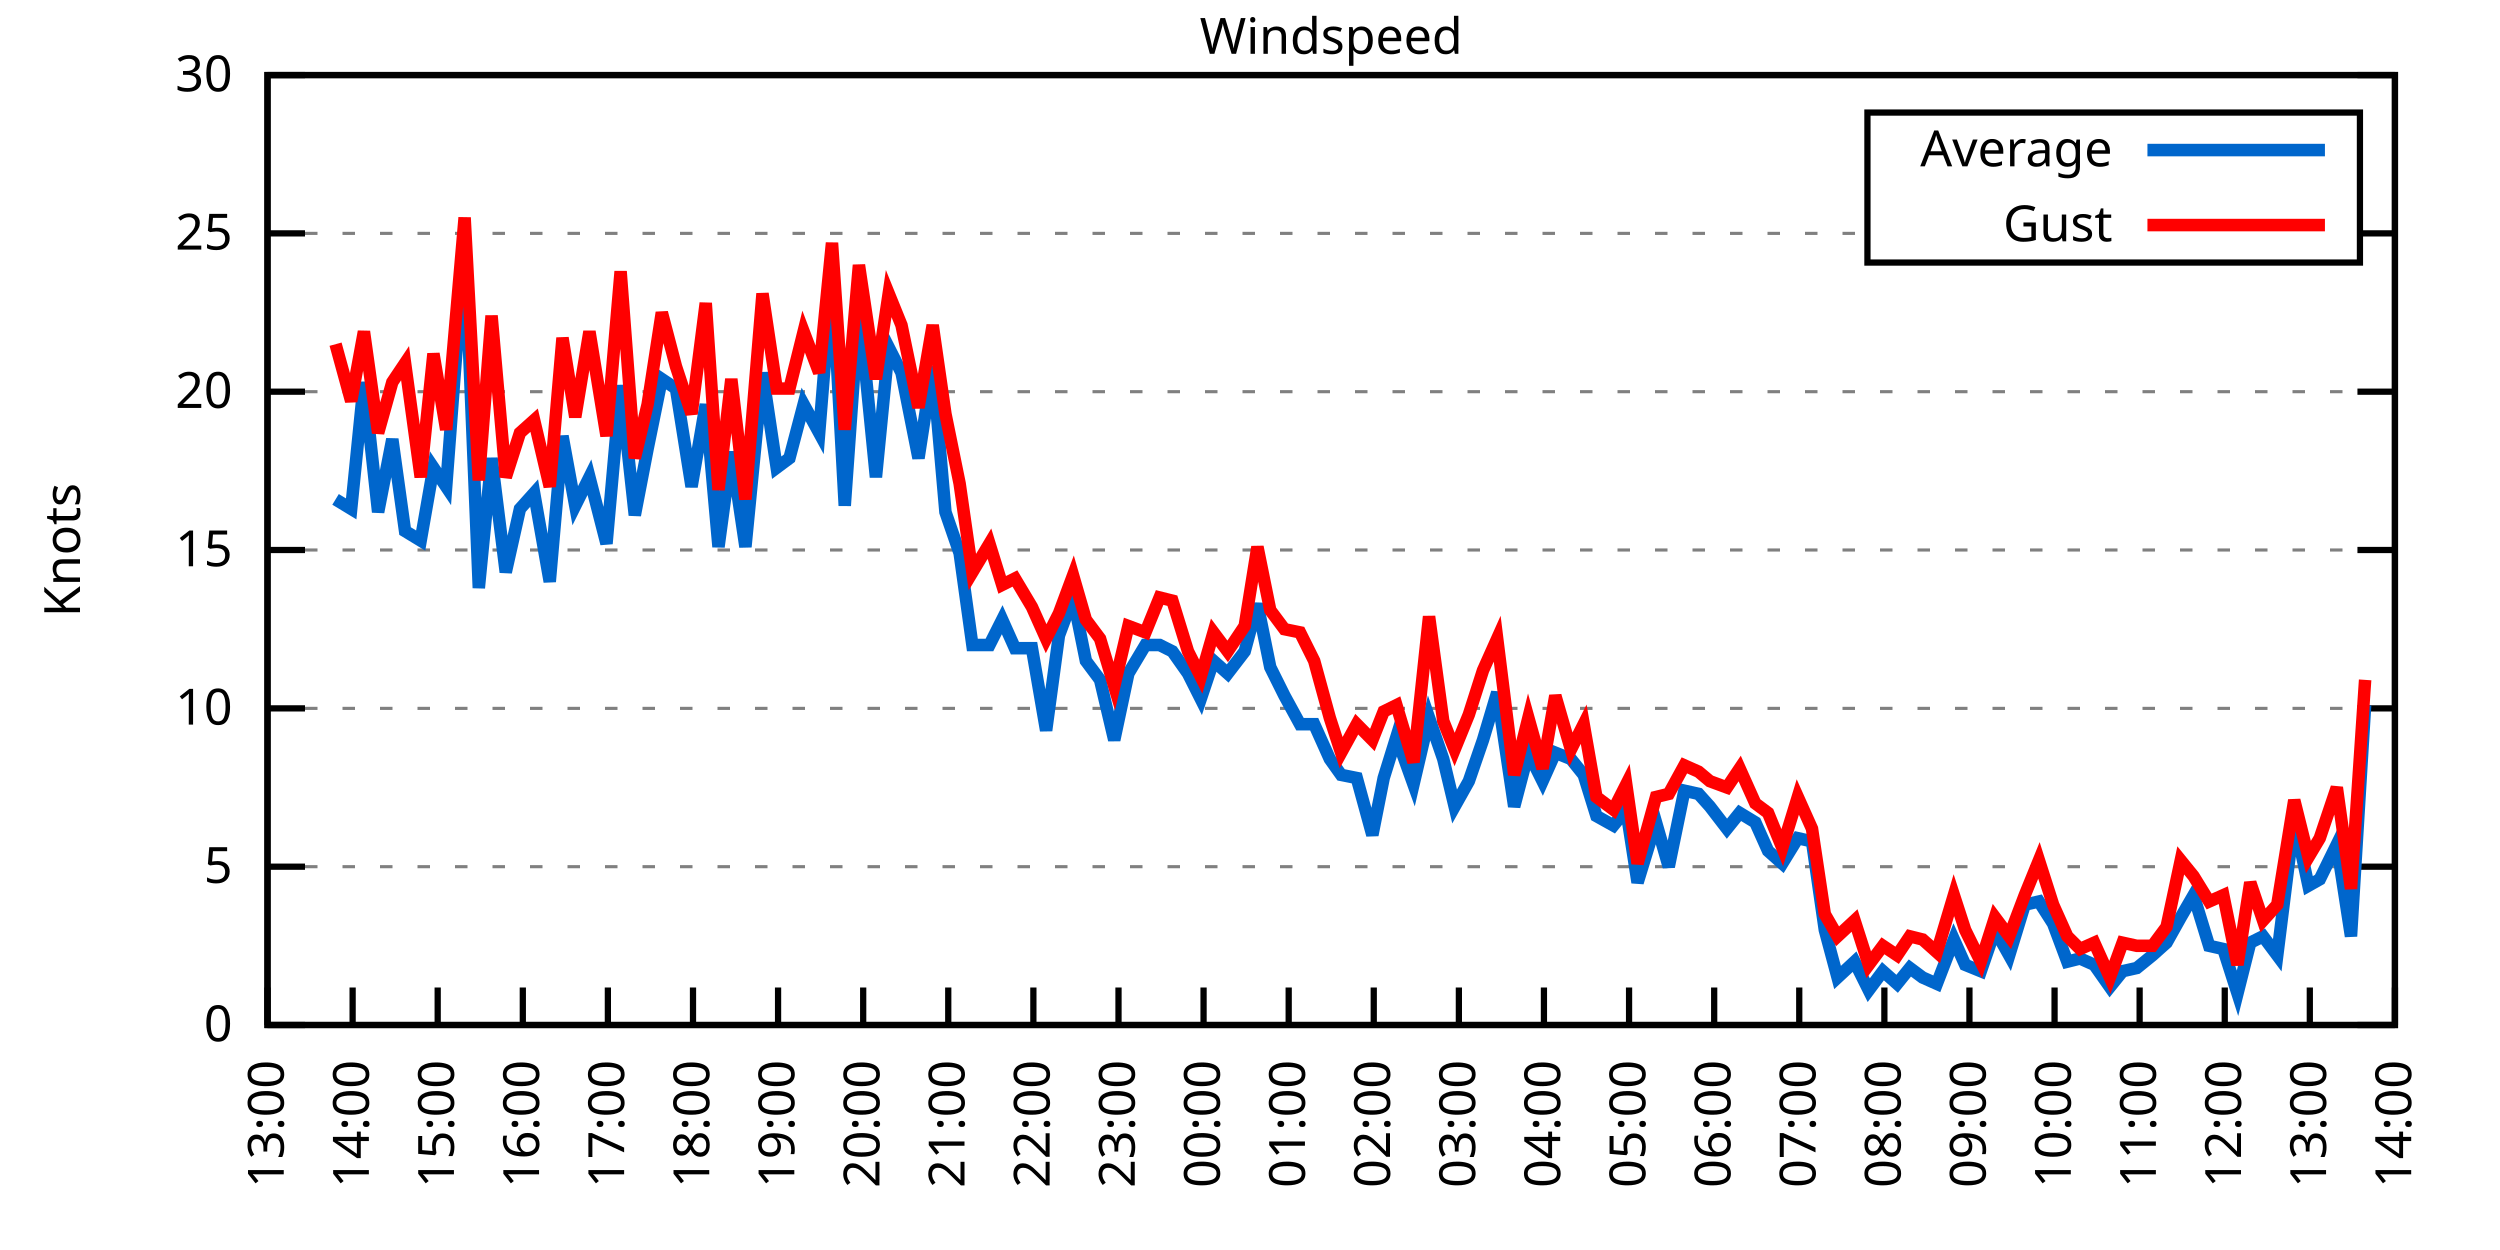
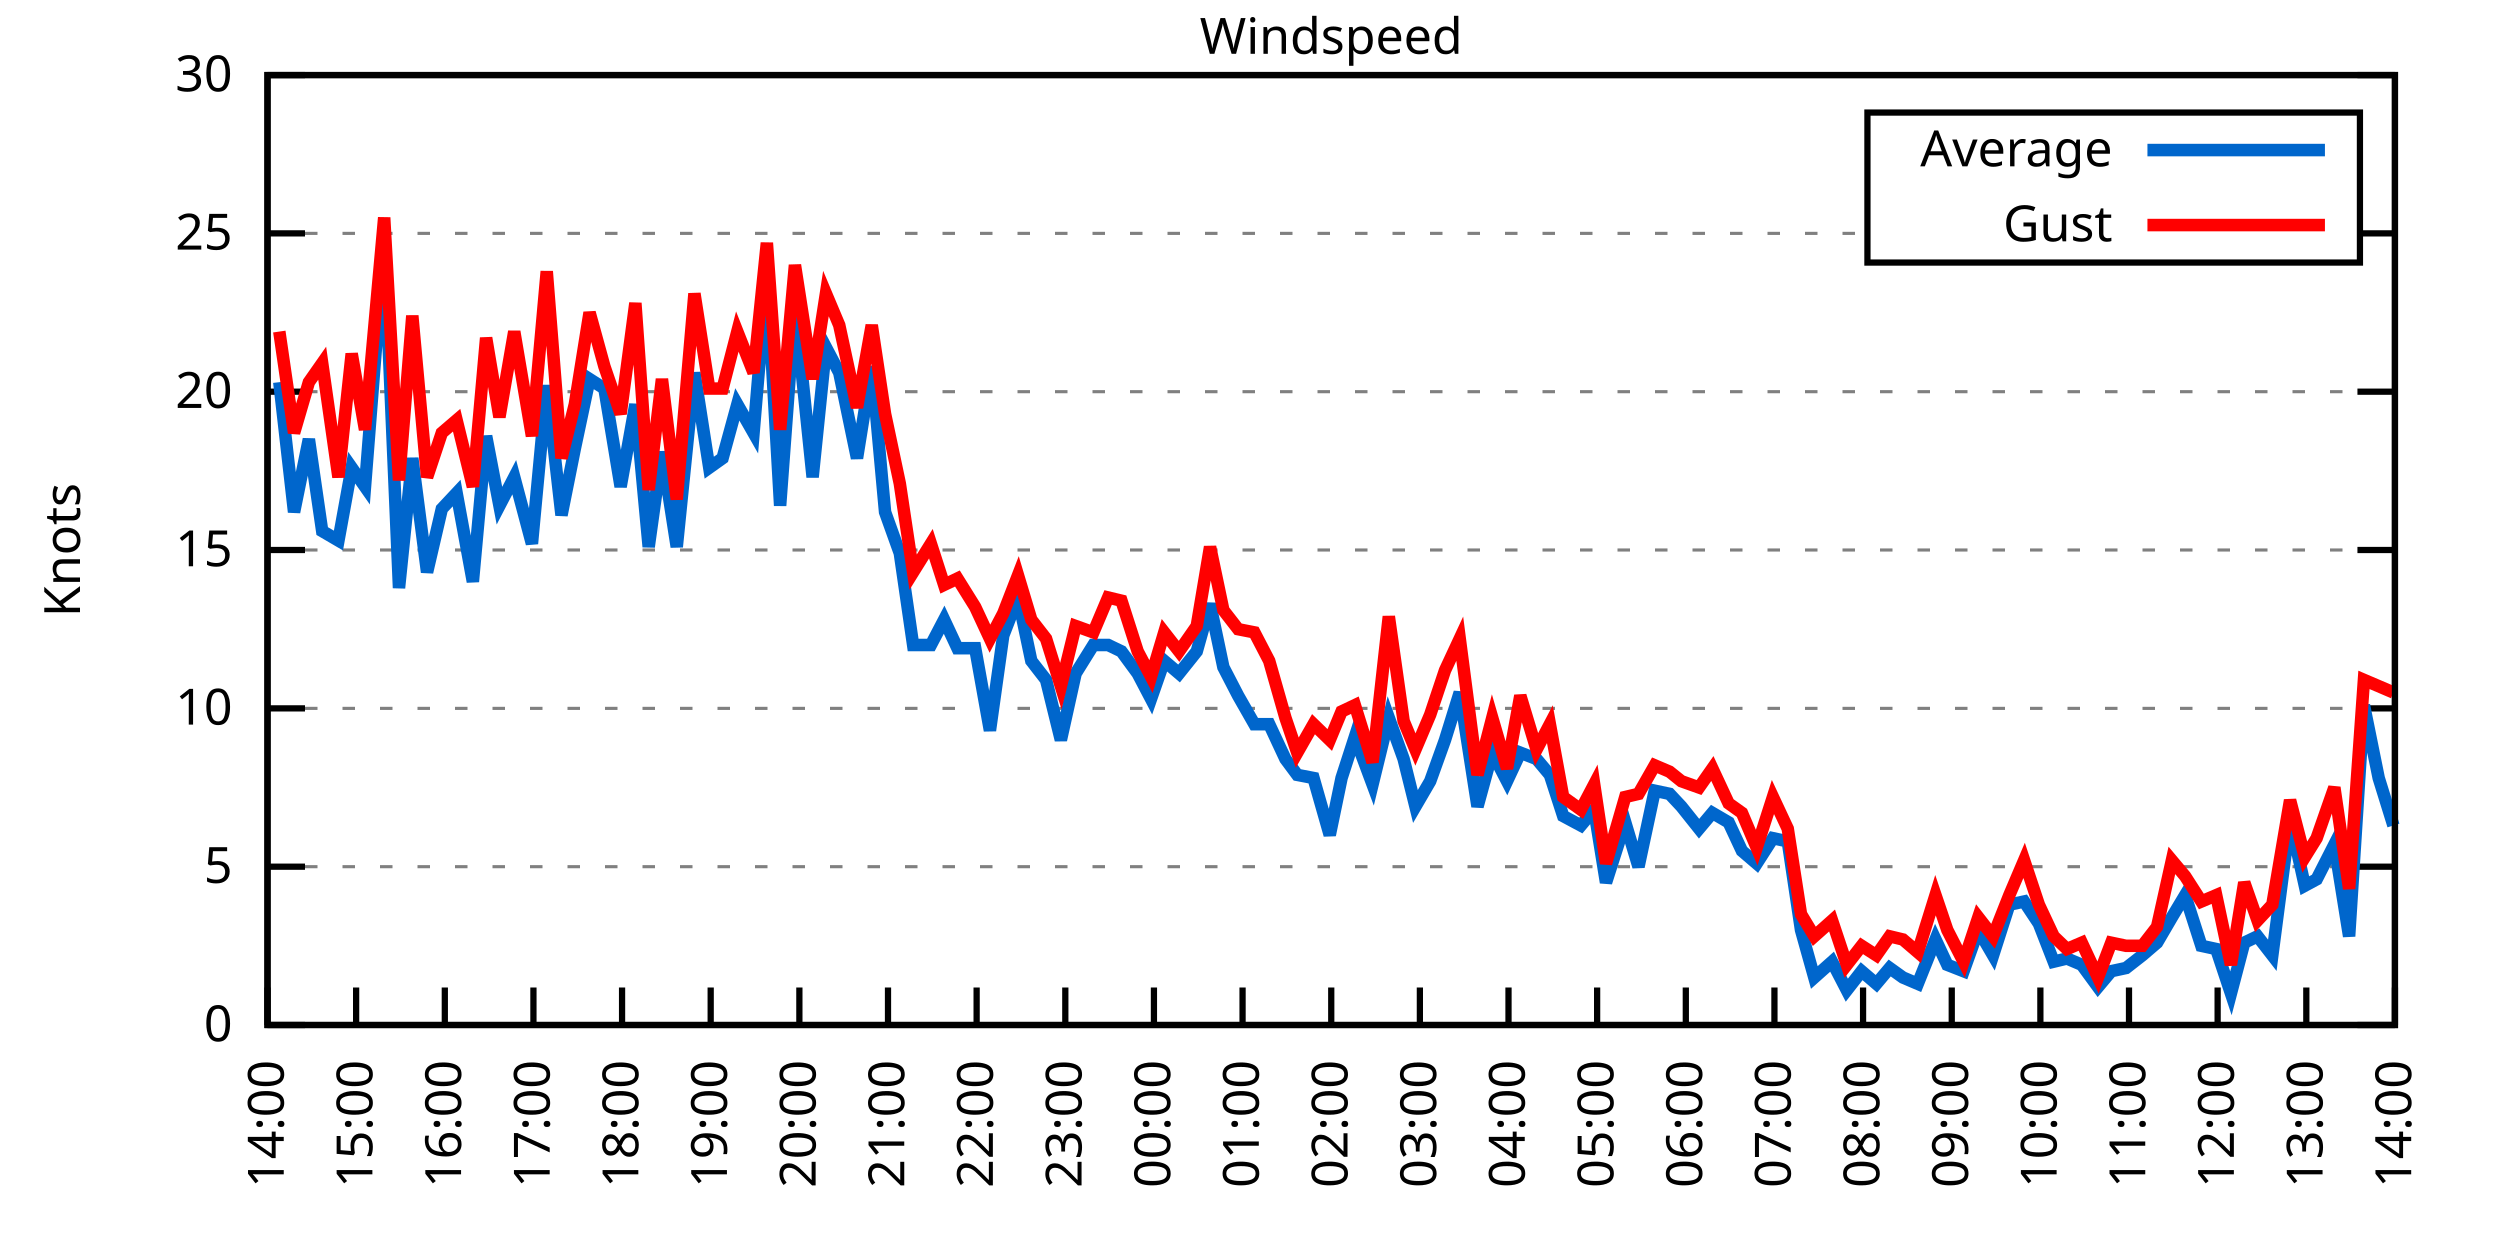
<svg xmlns="http://www.w3.org/2000/svg" xmlns:xlink="http://www.w3.org/1999/xlink" width="400" height="200" viewBox="0 0 400 200">
  <g id="gnuplot_canvas">
    <rect x="0" y="0" width="400" height="200" fill="none" />
    <defs>
      <circle id="gpDot" r="0.5" stroke-width="0.5" stroke="currentColor" />
      <path id="gpPt0" stroke-width="0.333" stroke="currentColor" d="M-1,0 h2 M0,-1 v2" />
      <path id="gpPt1" stroke-width="0.333" stroke="currentColor" d="M-1,-1 L1,1 M1,-1 L-1,1" />
      <path id="gpPt2" stroke-width="0.333" stroke="currentColor" d="M-1,0 L1,0 M0,-1 L0,1 M-1,-1 L1,1 M-1,1 L1,-1" />
      <rect id="gpPt3" stroke-width="0.333" stroke="currentColor" x="-1" y="-1" width="2" height="2" />
      <rect id="gpPt4" stroke-width="0.333" stroke="currentColor" fill="currentColor" x="-1" y="-1" width="2" height="2" />
      <circle id="gpPt5" stroke-width="0.333" stroke="currentColor" cx="0" cy="0" r="1" />
      <use xlink:href="#gpPt5" id="gpPt6" fill="currentColor" stroke="none" />
      <path id="gpPt7" stroke-width="0.333" stroke="currentColor" d="M0,-1.33 L-1.33,0.67 L1.33,0.67 z" />
      <use xlink:href="#gpPt7" id="gpPt8" fill="currentColor" stroke="none" />
      <use xlink:href="#gpPt7" id="gpPt9" stroke="currentColor" transform="rotate(180)" />
      <use xlink:href="#gpPt9" id="gpPt10" fill="currentColor" stroke="none" />
      <use xlink:href="#gpPt3" id="gpPt11" stroke="currentColor" transform="rotate(45)" />
      <use xlink:href="#gpPt11" id="gpPt12" fill="currentColor" stroke="none" />
      <path id="gpPt13" stroke-width="0.333" stroke="currentColor" d="M0,1.330 L1.265,0.411 L0.782,-1.067 L-0.782,-1.076 L-1.265,0.411 z" />
      <use xlink:href="#gpPt13" id="gpPt14" fill="currentColor" stroke="none" />
      <filter id="textbox" filterUnits="objectBoundingBox" x="0" y="0" height="1" width="1">
        <feFlood flood-color="white" flood-opacity="1" result="bgnd" />
        <feComposite in="SourceGraphic" in2="bgnd" operator="atop" />
      </filter>
      <filter id="greybox" filterUnits="objectBoundingBox" x="0" y="0" height="1" width="1">
        <feFlood flood-color="lightgrey" flood-opacity="1" result="grey" />
        <feComposite in="SourceGraphic" in2="grey" operator="atop" />
      </filter>
    </defs>
    <g fill="none" color="white" stroke="currentColor" stroke-width="1.00" stroke-linecap="butt" stroke-linejoin="miter">
</g>
    <g fill="none" color="black" stroke="currentColor" stroke-width="1.00" stroke-linecap="butt" stroke-linejoin="miter">
      <g stroke="none" shape-rendering="crispEdges">
        <polygon fill="rgb(255, 255, 255)" points="42.80,164.00 383.18,164.00 383.18,12.02 42.80,12.02 " />
      </g>
    </g>
    <g fill="none" color="black" stroke="currentColor" stroke-width="1.00" stroke-linecap="butt" stroke-linejoin="miter">
</g>
    <g fill="none" color="black" stroke="black" stroke-width="0.50" stroke-linecap="butt" stroke-linejoin="miter">
</g>
    <g fill="none" color="gray" stroke="currentColor" stroke-width="0.50" stroke-linecap="butt" stroke-linejoin="miter">
      <path stroke="gray" stroke-dasharray="2,4" class="gridline" d="M42.80,164.00 L383.19,164.00  " />
    </g>
    <g fill="none" color="gray" stroke="gray" stroke-width="1.00" stroke-linecap="butt" stroke-linejoin="miter">
</g>
    <g fill="none" color="black" stroke="currentColor" stroke-width="1.00" stroke-linecap="butt" stroke-linejoin="miter">
      <path stroke="black" d="M42.80,164.00 L48.80,164.00 M383.19,164.00 L377.19,164.00  " />
      <g transform="translate(37.20,166.60)" stroke="none" fill="black" font-family="Sans" font-size="8.00" text-anchor="end">
        <text>
          <tspan font-family="Sans"> 0</tspan>
        </text>
      </g>
    </g>
    <g fill="none" color="black" stroke="currentColor" stroke-width="1.00" stroke-linecap="butt" stroke-linejoin="miter">
</g>
    <g fill="none" color="black" stroke="black" stroke-width="0.50" stroke-linecap="butt" stroke-linejoin="miter">
</g>
    <g fill="none" color="gray" stroke="currentColor" stroke-width="0.50" stroke-linecap="butt" stroke-linejoin="miter">
      <path stroke="gray" stroke-dasharray="2,4" class="gridline" d="M42.80,138.67 L383.19,138.67  " />
    </g>
    <g fill="none" color="gray" stroke="gray" stroke-width="1.00" stroke-linecap="butt" stroke-linejoin="miter">
</g>
    <g fill="none" color="black" stroke="currentColor" stroke-width="1.00" stroke-linecap="butt" stroke-linejoin="miter">
      <path stroke="black" d="M42.80,138.67 L48.80,138.67 M383.19,138.67 L377.19,138.67  " />
      <g transform="translate(37.20,141.27)" stroke="none" fill="black" font-family="Sans" font-size="8.00" text-anchor="end">
        <text>
          <tspan font-family="Sans"> 5</tspan>
        </text>
      </g>
    </g>
    <g fill="none" color="black" stroke="currentColor" stroke-width="1.00" stroke-linecap="butt" stroke-linejoin="miter">
</g>
    <g fill="none" color="black" stroke="black" stroke-width="0.50" stroke-linecap="butt" stroke-linejoin="miter">
</g>
    <g fill="none" color="gray" stroke="currentColor" stroke-width="0.50" stroke-linecap="butt" stroke-linejoin="miter">
      <path stroke="gray" stroke-dasharray="2,4" class="gridline" d="M42.80,113.34 L383.19,113.34  " />
    </g>
    <g fill="none" color="gray" stroke="gray" stroke-width="1.00" stroke-linecap="butt" stroke-linejoin="miter">
</g>
    <g fill="none" color="black" stroke="currentColor" stroke-width="1.00" stroke-linecap="butt" stroke-linejoin="miter">
      <path stroke="black" d="M42.80,113.34 L48.80,113.34 M383.19,113.34 L377.19,113.34  " />
      <g transform="translate(37.20,115.94)" stroke="none" fill="black" font-family="Sans" font-size="8.00" text-anchor="end">
        <text>
          <tspan font-family="Sans"> 10</tspan>
        </text>
      </g>
    </g>
    <g fill="none" color="black" stroke="currentColor" stroke-width="1.00" stroke-linecap="butt" stroke-linejoin="miter">
</g>
    <g fill="none" color="black" stroke="black" stroke-width="0.50" stroke-linecap="butt" stroke-linejoin="miter">
</g>
    <g fill="none" color="gray" stroke="currentColor" stroke-width="0.50" stroke-linecap="butt" stroke-linejoin="miter">
      <path stroke="gray" stroke-dasharray="2,4" class="gridline" d="M42.80,88.00 L383.19,88.00  " />
    </g>
    <g fill="none" color="gray" stroke="gray" stroke-width="1.00" stroke-linecap="butt" stroke-linejoin="miter">
</g>
    <g fill="none" color="black" stroke="currentColor" stroke-width="1.00" stroke-linecap="butt" stroke-linejoin="miter">
      <path stroke="black" d="M42.80,88.00 L48.80,88.00 M383.19,88.00 L377.19,88.00  " />
      <g transform="translate(37.20,90.60)" stroke="none" fill="black" font-family="Sans" font-size="8.00" text-anchor="end">
        <text>
          <tspan font-family="Sans"> 15</tspan>
        </text>
      </g>
    </g>
    <g fill="none" color="black" stroke="currentColor" stroke-width="1.00" stroke-linecap="butt" stroke-linejoin="miter">
</g>
    <g fill="none" color="black" stroke="black" stroke-width="0.50" stroke-linecap="butt" stroke-linejoin="miter">
</g>
    <g fill="none" color="gray" stroke="currentColor" stroke-width="0.50" stroke-linecap="butt" stroke-linejoin="miter">
      <path stroke="gray" stroke-dasharray="2,4" class="gridline" d="M42.80,62.67 L383.19,62.67  " />
    </g>
    <g fill="none" color="gray" stroke="gray" stroke-width="1.00" stroke-linecap="butt" stroke-linejoin="miter">
</g>
    <g fill="none" color="black" stroke="currentColor" stroke-width="1.00" stroke-linecap="butt" stroke-linejoin="miter">
      <path stroke="black" d="M42.80,62.67 L48.80,62.67 M383.19,62.67 L377.19,62.67  " />
      <g transform="translate(37.20,65.27)" stroke="none" fill="black" font-family="Sans" font-size="8.00" text-anchor="end">
        <text>
          <tspan font-family="Sans"> 20</tspan>
        </text>
      </g>
    </g>
    <g fill="none" color="black" stroke="currentColor" stroke-width="1.00" stroke-linecap="butt" stroke-linejoin="miter">
</g>
    <g fill="none" color="black" stroke="black" stroke-width="0.50" stroke-linecap="butt" stroke-linejoin="miter">
</g>
    <g fill="none" color="gray" stroke="currentColor" stroke-width="0.50" stroke-linecap="butt" stroke-linejoin="miter">
      <path stroke="gray" stroke-dasharray="2,4" class="gridline" d="M42.80,37.34 L298.79,37.34 M377.59,37.34 L383.19,37.34  " />
    </g>
    <g fill="none" color="gray" stroke="gray" stroke-width="1.00" stroke-linecap="butt" stroke-linejoin="miter">
</g>
    <g fill="none" color="black" stroke="currentColor" stroke-width="1.00" stroke-linecap="butt" stroke-linejoin="miter">
      <path stroke="black" d="M42.80,37.34 L48.80,37.34 M383.19,37.34 L377.19,37.34  " />
      <g transform="translate(37.20,39.94)" stroke="none" fill="black" font-family="Sans" font-size="8.00" text-anchor="end">
        <text>
          <tspan font-family="Sans"> 25</tspan>
        </text>
      </g>
    </g>
    <g fill="none" color="black" stroke="currentColor" stroke-width="1.00" stroke-linecap="butt" stroke-linejoin="miter">
</g>
    <g fill="none" color="black" stroke="black" stroke-width="0.50" stroke-linecap="butt" stroke-linejoin="miter">
</g>
    <g fill="none" color="gray" stroke="currentColor" stroke-width="0.50" stroke-linecap="butt" stroke-linejoin="miter">
      <path stroke="gray" stroke-dasharray="2,4" class="gridline" d="M42.80,12.01 L383.19,12.01  " />
    </g>
    <g fill="none" color="gray" stroke="gray" stroke-width="1.00" stroke-linecap="butt" stroke-linejoin="miter">
</g>
    <g fill="none" color="black" stroke="currentColor" stroke-width="1.00" stroke-linecap="butt" stroke-linejoin="miter">
      <path stroke="black" d="M42.80,12.01 L48.80,12.01 M383.19,12.01 L377.19,12.01  " />
      <g transform="translate(37.20,14.61)" stroke="none" fill="black" font-family="Sans" font-size="8.00" text-anchor="end">
        <text>
          <tspan font-family="Sans"> 30</tspan>
        </text>
      </g>
    </g>
    <g fill="none" color="black" stroke="currentColor" stroke-width="1.00" stroke-linecap="butt" stroke-linejoin="miter">
      <path stroke="black" d="M42.80,164.00 L42.80,158.00  " />
      <g transform="translate(45.40,169.60) rotate(270.00)" stroke="none" fill="black" font-family="Sans" font-size="8.00" text-anchor="end">
        <text>
-           <tspan font-family="Sans">13:00</tspan>
-         </text>
-       </g>
-     </g>
-     <g fill="none" color="black" stroke="currentColor" stroke-width="1.00" stroke-linecap="butt" stroke-linejoin="miter">
-       <path stroke="black" d="M56.42,164.00 L56.42,158.00  " />
-       <g transform="translate(59.02,169.60) rotate(270.00)" stroke="none" fill="black" font-family="Sans" font-size="8.00" text-anchor="end">
-         <text>
          <tspan font-family="Sans">14:00</tspan>
        </text>
      </g>
    </g>
    <g fill="none" color="black" stroke="currentColor" stroke-width="1.00" stroke-linecap="butt" stroke-linejoin="miter">
-       <path stroke="black" d="M70.03,164.00 L70.03,158.00  " />
-       <g transform="translate(72.63,169.60) rotate(270.00)" stroke="none" fill="black" font-family="Sans" font-size="8.00" text-anchor="end">
+       <path stroke="black" d="M56.98,164.00 L56.98,158.00  " />
+       <g transform="translate(59.58,169.60) rotate(270.00)" stroke="none" fill="black" font-family="Sans" font-size="8.00" text-anchor="end">
        <text>
          <tspan font-family="Sans">15:00</tspan>
        </text>
      </g>
    </g>
    <g fill="none" color="black" stroke="currentColor" stroke-width="1.00" stroke-linecap="butt" stroke-linejoin="miter">
-       <path stroke="black" d="M83.65,164.00 L83.65,158.00  " />
-       <g transform="translate(86.25,169.60) rotate(270.00)" stroke="none" fill="black" font-family="Sans" font-size="8.00" text-anchor="end">
+       <path stroke="black" d="M71.17,164.00 L71.17,158.00  " />
+       <g transform="translate(73.77,169.60) rotate(270.00)" stroke="none" fill="black" font-family="Sans" font-size="8.00" text-anchor="end">
        <text>
          <tspan font-family="Sans">16:00</tspan>
        </text>
      </g>
    </g>
    <g fill="none" color="black" stroke="currentColor" stroke-width="1.00" stroke-linecap="butt" stroke-linejoin="miter">
-       <path stroke="black" d="M97.26,164.00 L97.26,158.00  " />
-       <g transform="translate(99.86,169.60) rotate(270.00)" stroke="none" fill="black" font-family="Sans" font-size="8.00" text-anchor="end">
+       <path stroke="black" d="M85.35,164.00 L85.35,158.00  " />
+       <g transform="translate(87.95,169.60) rotate(270.00)" stroke="none" fill="black" font-family="Sans" font-size="8.00" text-anchor="end">
        <text>
          <tspan font-family="Sans">17:00</tspan>
        </text>
      </g>
    </g>
    <g fill="none" color="black" stroke="currentColor" stroke-width="1.00" stroke-linecap="butt" stroke-linejoin="miter">
-       <path stroke="black" d="M110.88,164.00 L110.88,158.00  " />
-       <g transform="translate(113.48,169.60) rotate(270.00)" stroke="none" fill="black" font-family="Sans" font-size="8.00" text-anchor="end">
+       <path stroke="black" d="M99.53,164.00 L99.53,158.00  " />
+       <g transform="translate(102.13,169.60) rotate(270.00)" stroke="none" fill="black" font-family="Sans" font-size="8.00" text-anchor="end">
        <text>
          <tspan font-family="Sans">18:00</tspan>
        </text>
      </g>
    </g>
    <g fill="none" color="black" stroke="currentColor" stroke-width="1.00" stroke-linecap="butt" stroke-linejoin="miter">
-       <path stroke="black" d="M124.49,164.00 L124.49,158.00  " />
-       <g transform="translate(127.09,169.60) rotate(270.00)" stroke="none" fill="black" font-family="Sans" font-size="8.00" text-anchor="end">
+       <path stroke="black" d="M113.71,164.00 L113.71,158.00  " />
+       <g transform="translate(116.31,169.60) rotate(270.00)" stroke="none" fill="black" font-family="Sans" font-size="8.00" text-anchor="end">
        <text>
          <tspan font-family="Sans">19:00</tspan>
        </text>
      </g>
    </g>
    <g fill="none" color="black" stroke="currentColor" stroke-width="1.00" stroke-linecap="butt" stroke-linejoin="miter">
-       <path stroke="black" d="M138.11,164.00 L138.11,158.00  " />
-       <g transform="translate(140.71,169.60) rotate(270.00)" stroke="none" fill="black" font-family="Sans" font-size="8.00" text-anchor="end">
+       <path stroke="black" d="M127.90,164.00 L127.90,158.00  " />
+       <g transform="translate(130.50,169.60) rotate(270.00)" stroke="none" fill="black" font-family="Sans" font-size="8.00" text-anchor="end">
        <text>
          <tspan font-family="Sans">20:00</tspan>
        </text>
      </g>
    </g>
    <g fill="none" color="black" stroke="currentColor" stroke-width="1.00" stroke-linecap="butt" stroke-linejoin="miter">
-       <path stroke="black" d="M151.72,164.00 L151.72,158.00  " />
-       <g transform="translate(154.32,169.60) rotate(270.00)" stroke="none" fill="black" font-family="Sans" font-size="8.00" text-anchor="end">
+       <path stroke="black" d="M142.08,164.00 L142.08,158.00  " />
+       <g transform="translate(144.68,169.60) rotate(270.00)" stroke="none" fill="black" font-family="Sans" font-size="8.00" text-anchor="end">
        <text>
          <tspan font-family="Sans">21:00</tspan>
        </text>
      </g>
    </g>
    <g fill="none" color="black" stroke="currentColor" stroke-width="1.00" stroke-linecap="butt" stroke-linejoin="miter">
-       <path stroke="black" d="M165.34,164.00 L165.34,158.00  " />
-       <g transform="translate(167.94,169.60) rotate(270.00)" stroke="none" fill="black" font-family="Sans" font-size="8.00" text-anchor="end">
+       <path stroke="black" d="M156.26,164.00 L156.26,158.00  " />
+       <g transform="translate(158.86,169.60) rotate(270.00)" stroke="none" fill="black" font-family="Sans" font-size="8.00" text-anchor="end">
        <text>
          <tspan font-family="Sans">22:00</tspan>
        </text>
      </g>
    </g>
    <g fill="none" color="black" stroke="currentColor" stroke-width="1.00" stroke-linecap="butt" stroke-linejoin="miter">
-       <path stroke="black" d="M178.96,164.00 L178.96,158.00  " />
-       <g transform="translate(181.56,169.60) rotate(270.00)" stroke="none" fill="black" font-family="Sans" font-size="8.00" text-anchor="end">
+       <path stroke="black" d="M170.45,164.00 L170.45,158.00  " />
+       <g transform="translate(173.05,169.60) rotate(270.00)" stroke="none" fill="black" font-family="Sans" font-size="8.00" text-anchor="end">
        <text>
          <tspan font-family="Sans">23:00</tspan>
        </text>
      </g>
    </g>
    <g fill="none" color="black" stroke="currentColor" stroke-width="1.00" stroke-linecap="butt" stroke-linejoin="miter">
-       <path stroke="black" d="M192.57,164.00 L192.57,158.00  " />
-       <g transform="translate(195.17,169.60) rotate(270.00)" stroke="none" fill="black" font-family="Sans" font-size="8.00" text-anchor="end">
+       <path stroke="black" d="M184.63,164.00 L184.63,158.00  " />
+       <g transform="translate(187.23,169.60) rotate(270.00)" stroke="none" fill="black" font-family="Sans" font-size="8.00" text-anchor="end">
        <text>
          <tspan font-family="Sans">00:00</tspan>
        </text>
      </g>
    </g>
    <g fill="none" color="black" stroke="currentColor" stroke-width="1.00" stroke-linecap="butt" stroke-linejoin="miter">
-       <path stroke="black" d="M206.19,164.00 L206.19,158.00  " />
-       <g transform="translate(208.79,169.60) rotate(270.00)" stroke="none" fill="black" font-family="Sans" font-size="8.00" text-anchor="end">
+       <path stroke="black" d="M198.81,164.00 L198.81,158.00  " />
+       <g transform="translate(201.41,169.60) rotate(270.00)" stroke="none" fill="black" font-family="Sans" font-size="8.00" text-anchor="end">
        <text>
          <tspan font-family="Sans">01:00</tspan>
        </text>
      </g>
    </g>
    <g fill="none" color="black" stroke="currentColor" stroke-width="1.00" stroke-linecap="butt" stroke-linejoin="miter">
-       <path stroke="black" d="M219.80,164.00 L219.80,158.00  " />
-       <g transform="translate(222.40,169.60) rotate(270.00)" stroke="none" fill="black" font-family="Sans" font-size="8.00" text-anchor="end">
+       <path stroke="black" d="M213.00,164.00 L213.00,158.00  " />
+       <g transform="translate(215.60,169.60) rotate(270.00)" stroke="none" fill="black" font-family="Sans" font-size="8.00" text-anchor="end">
        <text>
          <tspan font-family="Sans">02:00</tspan>
        </text>
      </g>
    </g>
    <g fill="none" color="black" stroke="currentColor" stroke-width="1.00" stroke-linecap="butt" stroke-linejoin="miter">
-       <path stroke="black" d="M233.42,164.00 L233.42,158.00  " />
-       <g transform="translate(236.02,169.60) rotate(270.00)" stroke="none" fill="black" font-family="Sans" font-size="8.00" text-anchor="end">
+       <path stroke="black" d="M227.18,164.00 L227.18,158.00  " />
+       <g transform="translate(229.78,169.60) rotate(270.00)" stroke="none" fill="black" font-family="Sans" font-size="8.00" text-anchor="end">
        <text>
          <tspan font-family="Sans">03:00</tspan>
        </text>
      </g>
    </g>
    <g fill="none" color="black" stroke="currentColor" stroke-width="1.00" stroke-linecap="butt" stroke-linejoin="miter">
-       <path stroke="black" d="M247.03,164.00 L247.03,158.00  " />
-       <g transform="translate(249.63,169.60) rotate(270.00)" stroke="none" fill="black" font-family="Sans" font-size="8.00" text-anchor="end">
+       <path stroke="black" d="M241.36,164.00 L241.36,158.00  " />
+       <g transform="translate(243.96,169.60) rotate(270.00)" stroke="none" fill="black" font-family="Sans" font-size="8.00" text-anchor="end">
        <text>
          <tspan font-family="Sans">04:00</tspan>
        </text>
      </g>
    </g>
    <g fill="none" color="black" stroke="currentColor" stroke-width="1.00" stroke-linecap="butt" stroke-linejoin="miter">
-       <path stroke="black" d="M260.65,164.00 L260.65,158.00  " />
-       <g transform="translate(263.25,169.60) rotate(270.00)" stroke="none" fill="black" font-family="Sans" font-size="8.00" text-anchor="end">
+       <path stroke="black" d="M255.54,164.00 L255.54,158.00  " />
+       <g transform="translate(258.14,169.60) rotate(270.00)" stroke="none" fill="black" font-family="Sans" font-size="8.00" text-anchor="end">
        <text>
          <tspan font-family="Sans">05:00</tspan>
        </text>
      </g>
    </g>
    <g fill="none" color="black" stroke="currentColor" stroke-width="1.00" stroke-linecap="butt" stroke-linejoin="miter">
-       <path stroke="black" d="M274.27,164.00 L274.27,158.00  " />
-       <g transform="translate(276.87,169.60) rotate(270.00)" stroke="none" fill="black" font-family="Sans" font-size="8.00" text-anchor="end">
+       <path stroke="black" d="M269.73,164.00 L269.73,158.00  " />
+       <g transform="translate(272.33,169.60) rotate(270.00)" stroke="none" fill="black" font-family="Sans" font-size="8.00" text-anchor="end">
        <text>
          <tspan font-family="Sans">06:00</tspan>
        </text>
      </g>
    </g>
    <g fill="none" color="black" stroke="currentColor" stroke-width="1.00" stroke-linecap="butt" stroke-linejoin="miter">
-       <path stroke="black" d="M287.88,164.00 L287.88,158.00  " />
-       <g transform="translate(290.48,169.60) rotate(270.00)" stroke="none" fill="black" font-family="Sans" font-size="8.00" text-anchor="end">
+       <path stroke="black" d="M283.91,164.00 L283.91,158.00  " />
+       <g transform="translate(286.51,169.60) rotate(270.00)" stroke="none" fill="black" font-family="Sans" font-size="8.00" text-anchor="end">
        <text>
          <tspan font-family="Sans">07:00</tspan>
        </text>
      </g>
    </g>
    <g fill="none" color="black" stroke="currentColor" stroke-width="1.00" stroke-linecap="butt" stroke-linejoin="miter">
-       <path stroke="black" d="M301.50,164.00 L301.50,158.00  " />
-       <g transform="translate(304.10,169.60) rotate(270.00)" stroke="none" fill="black" font-family="Sans" font-size="8.00" text-anchor="end">
+       <path stroke="black" d="M298.09,164.00 L298.09,158.00  " />
+       <g transform="translate(300.69,169.60) rotate(270.00)" stroke="none" fill="black" font-family="Sans" font-size="8.00" text-anchor="end">
        <text>
          <tspan font-family="Sans">08:00</tspan>
        </text>
      </g>
    </g>
    <g fill="none" color="black" stroke="currentColor" stroke-width="1.00" stroke-linecap="butt" stroke-linejoin="miter">
-       <path stroke="black" d="M315.11,164.00 L315.11,158.00  " />
-       <g transform="translate(317.71,169.60) rotate(270.00)" stroke="none" fill="black" font-family="Sans" font-size="8.00" text-anchor="end">
+       <path stroke="black" d="M312.28,164.00 L312.28,158.00  " />
+       <g transform="translate(314.88,169.60) rotate(270.00)" stroke="none" fill="black" font-family="Sans" font-size="8.00" text-anchor="end">
        <text>
          <tspan font-family="Sans">09:00</tspan>
        </text>
      </g>
    </g>
    <g fill="none" color="black" stroke="currentColor" stroke-width="1.00" stroke-linecap="butt" stroke-linejoin="miter">
-       <path stroke="black" d="M328.73,164.00 L328.73,158.00  " />
-       <g transform="translate(331.33,169.60) rotate(270.00)" stroke="none" fill="black" font-family="Sans" font-size="8.00" text-anchor="end">
+       <path stroke="black" d="M326.46,164.00 L326.46,158.00  " />
+       <g transform="translate(329.06,169.60) rotate(270.00)" stroke="none" fill="black" font-family="Sans" font-size="8.00" text-anchor="end">
        <text>
          <tspan font-family="Sans">10:00</tspan>
        </text>
      </g>
    </g>
    <g fill="none" color="black" stroke="currentColor" stroke-width="1.00" stroke-linecap="butt" stroke-linejoin="miter">
-       <path stroke="black" d="M342.34,164.00 L342.34,158.00  " />
-       <g transform="translate(344.94,169.60) rotate(270.00)" stroke="none" fill="black" font-family="Sans" font-size="8.00" text-anchor="end">
+       <path stroke="black" d="M340.64,164.00 L340.64,158.00  " />
+       <g transform="translate(343.24,169.60) rotate(270.00)" stroke="none" fill="black" font-family="Sans" font-size="8.00" text-anchor="end">
        <text>
          <tspan font-family="Sans">11:00</tspan>
        </text>
      </g>
    </g>
    <g fill="none" color="black" stroke="currentColor" stroke-width="1.00" stroke-linecap="butt" stroke-linejoin="miter">
-       <path stroke="black" d="M355.96,164.00 L355.96,158.00  " />
-       <g transform="translate(358.56,169.60) rotate(270.00)" stroke="none" fill="black" font-family="Sans" font-size="8.00" text-anchor="end">
+       <path stroke="black" d="M354.82,164.00 L354.82,158.00  " />
+       <g transform="translate(357.42,169.60) rotate(270.00)" stroke="none" fill="black" font-family="Sans" font-size="8.00" text-anchor="end">
        <text>
          <tspan font-family="Sans">12:00</tspan>
        </text>
      </g>
    </g>
    <g fill="none" color="black" stroke="currentColor" stroke-width="1.00" stroke-linecap="butt" stroke-linejoin="miter">
-       <path stroke="black" d="M369.57,164.00 L369.57,158.00  " />
-       <g transform="translate(372.17,169.60) rotate(270.00)" stroke="none" fill="black" font-family="Sans" font-size="8.00" text-anchor="end">
+       <path stroke="black" d="M369.01,164.00 L369.01,158.00  " />
+       <g transform="translate(371.61,169.60) rotate(270.00)" stroke="none" fill="black" font-family="Sans" font-size="8.00" text-anchor="end">
        <text>
          <tspan font-family="Sans">13:00</tspan>
        </text>
      </g>
    </g>
    <g fill="none" color="black" stroke="currentColor" stroke-width="1.00" stroke-linecap="butt" stroke-linejoin="miter">
      <path stroke="black" d="M383.19,164.00 L383.19,158.00  " />
      <g transform="translate(385.79,169.60) rotate(270.00)" stroke="none" fill="black" font-family="Sans" font-size="8.00" text-anchor="end">
        <text>
          <tspan font-family="Sans">14:00</tspan>
        </text>
      </g>
    </g>
    <g fill="none" color="black" stroke="currentColor" stroke-width="1.00" stroke-linecap="butt" stroke-linejoin="miter">
</g>
    <g fill="none" color="black" stroke="currentColor" stroke-width="1.00" stroke-linecap="butt" stroke-linejoin="miter">
      <path stroke="black" d="M42.80,12.01 L42.80,164.00 L383.19,164.00 L383.19,12.01 L42.80,12.01 Z  " />
    </g>
    <g fill="none" color="black" stroke="currentColor" stroke-width="1.00" stroke-linecap="butt" stroke-linejoin="miter">
</g>
    <g fill="none" color="black" stroke="currentColor" stroke-width="1.00" stroke-linecap="butt" stroke-linejoin="miter">
      <path stroke="black" d="M298.79,42.01 L298.79,18.01 L377.59,18.01 L377.59,42.01 L298.79,42.01 Z  " />
    </g>
    <g id="Windspeed_plot_1">
      <g fill="none" color="white" stroke="black" stroke-width="2.00" stroke-linecap="butt" stroke-linejoin="miter">
</g>
      <g fill="none" color="black" stroke="currentColor" stroke-width="2.00" stroke-linecap="butt" stroke-linejoin="miter">
        <g transform="translate(337.99,26.61)" stroke="none" fill="black" font-family="Sans" font-size="8.00" text-anchor="end">
          <text>
            <tspan font-family="Sans">Average</tspan>
          </text>
        </g>
      </g>
      <g fill="none" color="black" stroke="currentColor" stroke-width="2.00" stroke-linecap="butt" stroke-linejoin="miter">
-         <path stroke="rgb(  0, 102, 204)" d="M343.59,24.01 L371.99,24.01 M53.69,79.90 L56.19,81.42 L58.23,61.15 L60.50,81.93 L62.77,70.27 L64.81,84.97   L67.31,86.49 L69.35,74.83 L71.39,77.87 L74.34,38.86 L76.61,94.08 L78.65,73.31 L80.92,91.55 L83.19,81.42   L85.46,78.89 L87.96,93.07 L90.00,69.77 L92.04,80.91 L94.31,76.35 L97.04,86.99 L99.30,61.66 L101.57,82.43   L103.62,71.79 L105.89,60.65 L108.15,62.17 L110.65,77.87 L112.92,64.70 L114.96,87.50 L117.01,72.30 L119.27,87.50   L122.00,59.63 L124.27,74.83 L126.31,73.31 L128.58,64.70 L131.07,69.26 L133.12,43.93 L135.16,80.91 L137.43,48.99   L140.15,76.35 L142.19,55.58 L144.24,59.63 L146.96,73.31 L149.23,58.62 L151.27,81.93 L153.54,88.51 L155.58,103.20   L158.31,103.20 L160.35,99.15 L162.39,103.71 L165.11,103.71 L167.38,116.88 L169.43,101.68 L171.69,95.60 L173.74,105.74   L176.01,108.78 L178.28,118.40 L180.54,107.76 L183.27,103.20 L185.54,103.20 L187.58,104.22 L190.08,107.76 L192.12,111.82   L194.16,105.74 L196.43,107.76 L199.15,104.22 L201.19,96.62 L203.24,106.75 L205.51,111.31 L208.00,115.87 L210.27,115.87   L212.77,121.44 L214.58,123.98 L217.08,124.48 L219.58,133.60 L221.39,124.48 L223.43,117.90 L226.16,125.50 L228.65,114.86   L230.92,121.44 L232.74,129.04 L235.01,124.99 L237.28,118.40 L239.55,110.80 L242.27,129.04 L244.54,120.43 L246.81,124.99   L248.85,120.43 L251.35,121.44 L253.39,123.98 L255.43,130.56 L258.15,132.08 L260.20,129.55 L262.01,141.20 L264.96,131.58   L267.00,138.67 L269.50,126.51 L271.77,127.02 L273.58,129.04 L276.31,132.59 L278.35,130.06 L280.85,131.58 L282.89,136.14   L285.16,138.16 L287.65,134.11 L289.92,134.62 L291.97,148.80 L294.01,156.40 L296.73,153.87 L299.00,158.43 L301.27,155.39   L303.54,157.41 L305.58,154.88 L307.62,156.40 L309.89,157.41 L312.62,150.32 L314.43,154.37 L316.93,155.39 L319.20,148.80   L321.47,152.85 L323.96,144.75 L326.23,144.24 L328.50,147.79 L330.77,153.87 L332.81,153.36 L335.08,154.37 L337.58,157.92   L339.62,155.39 L341.89,154.88 L344.39,152.85 L346.65,150.83 L348.92,146.77 L350.97,143.23 L353.46,151.33 L355.73,151.84   L358.00,158.93 L360.04,150.83 L362.09,149.81 L364.36,152.85 L367.08,131.07 L369.35,141.71 L371.16,140.69 L373.89,135.12   L376.16,149.81 L378.42,112.83  " />
+         <path stroke="rgb(  0, 102, 204)" d="M343.59,24.01 L371.99,24.01 M44.69,61.15 L47.05,81.93 L49.42,70.27 L51.55,84.97 L54.15,86.49 L56.27,74.83   L58.40,77.87 L61.47,38.86 L63.84,94.08 L65.97,73.31 L68.33,91.55 L70.69,81.42 L73.06,78.89 L75.66,93.07   L77.78,69.77 L79.91,80.91 L82.28,76.35 L85.11,86.99 L87.48,61.66 L89.84,82.43 L91.97,71.79 L94.33,60.65   L96.70,62.17 L99.30,77.87 L101.66,64.70 L103.79,87.50 L105.91,72.30 L108.28,87.50 L111.11,59.63 L113.48,74.83   L115.61,73.31 L117.97,64.70 L120.57,69.26 L122.70,43.93 L124.82,80.91 L127.19,48.99 L130.02,76.35 L132.15,55.58   L134.28,59.63 L137.12,73.31 L139.48,58.62 L141.61,81.93 L143.97,88.51 L146.10,103.20 L148.94,103.20 L151.06,99.15   L153.19,103.71 L156.03,103.71 L158.39,116.88 L160.52,101.68 L162.88,95.60 L165.01,105.74 L167.37,108.78 L169.74,118.40   L172.10,107.76 L174.94,103.20 L177.30,103.20 L179.43,104.22 L182.03,107.76 L184.16,111.82 L186.28,105.74 L188.65,107.76   L191.48,104.22 L193.61,96.62 L195.74,106.75 L198.10,111.31 L200.70,115.87 L203.07,115.87 L205.67,121.44 L207.56,123.98   L210.16,124.48 L212.76,133.60 L214.65,124.48 L216.78,117.90 L219.61,125.50 L222.21,114.86 L224.58,121.44 L226.47,129.04   L228.83,124.99 L231.20,118.40 L233.56,110.80 L236.40,129.04 L238.76,120.43 L241.12,124.99 L243.25,120.43 L245.85,121.44   L247.98,123.98 L250.11,130.56 L252.94,132.08 L255.07,129.55 L256.96,141.20 L260.04,131.58 L262.16,138.67 L264.76,126.51   L267.13,127.02 L269.02,129.04 L271.85,132.59 L273.98,130.06 L276.58,131.58 L278.71,136.14 L281.07,138.16 L283.67,134.11   L286.04,134.62 L288.16,148.80 L290.29,156.40 L293.13,153.87 L295.49,158.43 L297.86,155.39 L300.22,157.41 L302.35,154.88   L304.47,156.40 L306.84,157.41 L309.68,150.32 L311.57,154.37 L314.17,155.39 L316.53,148.80 L318.89,152.85 L321.49,144.75   L323.86,144.24 L326.22,147.79 L328.59,153.87 L330.71,153.36 L333.08,154.37 L335.68,157.92 L337.80,155.39 L340.17,154.88   L342.77,152.85 L345.13,150.83 L347.50,146.77 L349.62,143.23 L352.22,151.33 L354.59,151.84 L356.95,158.93 L359.08,150.83   L361.21,149.81 L363.57,152.85 L366.41,131.07 L368.77,141.71 L370.66,140.69 L373.50,135.12 L375.86,149.81 L378.23,112.83   L380.59,124.48 L382.95,132.08  " />
      </g>
    </g>
    <g id="Windspeed_plot_2">
      <g fill="none" color="black" stroke="currentColor" stroke-width="2.00" stroke-linecap="butt" stroke-linejoin="miter">
        <g transform="translate(337.99,38.61)" stroke="none" fill="black" font-family="Sans" font-size="8.00" text-anchor="end">
          <text>
            <tspan font-family="Sans">Gust</tspan>
          </text>
        </g>
      </g>
      <g fill="none" color="black" stroke="currentColor" stroke-width="2.00" stroke-linecap="butt" stroke-linejoin="miter">
-         <path stroke="rgb(255,   0,   0)" d="M343.59,36.01 L371.99,36.01 M53.69,55.07 L56.19,64.19 L58.23,53.05 L60.50,69.26 L62.77,61.15 L64.81,58.11   L67.31,76.35 L69.35,56.59 L71.39,68.75 L74.34,34.81 L76.61,76.86 L78.65,50.51 L80.92,76.35 L83.19,69.26   L85.46,67.23 L87.96,77.87 L90.00,54.06 L92.04,66.73 L94.31,53.05 L97.04,69.77 L99.30,43.42 L101.57,73.31   L103.62,64.70 L105.89,50.01 L108.15,58.62 L110.65,66.22 L112.92,48.49 L114.96,78.38 L117.01,60.65 L119.27,79.90   L122.00,46.97 L124.27,62.17 L126.31,62.17 L128.58,53.05 L131.07,59.63 L133.12,38.86 L135.16,68.75 L137.43,42.41   L140.15,60.65 L142.19,46.97 L144.24,52.03 L146.96,65.21 L149.23,52.03 L151.27,66.22 L153.54,77.37 L155.58,91.55   L158.31,86.99 L160.35,93.58 L162.39,92.56 L165.11,97.12 L167.38,102.19 L169.43,98.14 L171.69,92.06 L173.74,99.15   L176.01,102.19 L178.28,109.79 L180.54,100.16 L183.27,101.18 L185.54,95.60 L187.58,96.11 L190.08,104.22 L192.12,108.27   L194.16,101.18 L196.43,104.22 L199.15,100.16 L201.19,87.50 L203.24,97.63 L205.51,100.67 L208.00,101.18 L210.27,105.74   L212.77,114.86 L214.58,120.43 L217.08,115.87 L219.58,118.40 L221.39,113.84 L223.43,112.83 L226.16,121.95 L228.65,98.64   L230.92,115.36 L232.74,119.92 L235.01,114.35 L237.28,107.26 L239.55,102.19 L242.27,123.98 L244.54,114.86 L246.81,122.96   L248.85,111.31 L251.35,119.92 L253.39,115.87 L255.43,127.52 L258.15,129.55 L260.20,125.50 L262.01,138.16 L264.96,127.52   L267.00,127.02 L269.50,122.46 L271.77,123.47 L273.58,124.99 L276.31,126.00 L278.35,122.96 L280.85,128.54 L282.89,130.06   L285.16,135.63 L287.65,127.52 L289.92,132.59 L291.97,146.27 L294.01,149.81 L296.73,147.28 L299.00,154.37 L301.27,151.33   L303.54,152.85 L305.58,149.81 L307.62,150.32 L309.89,152.35 L312.62,143.23 L314.43,148.80 L316.93,153.87 L319.20,146.77   L321.47,149.81 L323.96,143.23 L326.23,137.66 L328.50,144.75 L330.77,149.81 L332.81,151.84 L335.08,150.83 L337.58,156.40   L339.62,150.83 L341.89,151.33 L344.39,151.33 L346.65,148.29 L348.92,137.66 L350.97,140.19 L353.46,144.24 L355.73,143.23   L358.00,154.37 L360.04,141.20 L362.09,147.28 L364.36,144.75 L367.08,128.03 L369.35,137.15 L371.16,134.11 L373.89,126.00   L376.16,142.21 L378.42,108.78  " />
+         <path stroke="rgb(255,   0,   0)" d="M343.59,36.01 L371.99,36.01 M44.69,53.05 L47.05,69.26 L49.42,61.15 L51.55,58.11 L54.15,76.35 L56.27,56.59   L58.40,68.75 L61.47,34.81 L63.84,76.86 L65.97,50.51 L68.33,76.35 L70.69,69.26 L73.06,67.23 L75.66,77.87   L77.78,54.06 L79.91,66.73 L82.28,53.05 L85.11,69.77 L87.48,43.42 L89.84,73.31 L91.97,64.70 L94.33,50.01   L96.70,58.62 L99.30,66.22 L101.66,48.49 L103.79,78.38 L105.91,60.65 L108.28,79.90 L111.11,46.97 L113.48,62.17   L115.61,62.17 L117.97,53.05 L120.57,59.63 L122.70,38.86 L124.82,68.75 L127.19,42.41 L130.02,60.65 L132.15,46.97   L134.28,52.03 L137.12,65.21 L139.48,52.03 L141.61,66.22 L143.97,77.37 L146.10,91.55 L148.94,86.99 L151.06,93.58   L153.19,92.56 L156.03,97.12 L158.39,102.19 L160.52,98.14 L162.88,92.06 L165.01,99.15 L167.37,102.19 L169.74,109.79   L172.10,100.16 L174.94,101.18 L177.30,95.60 L179.43,96.11 L182.03,104.22 L184.16,108.27 L186.28,101.18 L188.65,104.22   L191.48,100.16 L193.61,87.50 L195.74,97.63 L198.10,100.67 L200.70,101.18 L203.07,105.74 L205.67,114.86 L207.56,120.43   L210.16,115.87 L212.76,118.40 L214.65,113.84 L216.78,112.83 L219.61,121.95 L222.21,98.64 L224.58,115.36 L226.47,119.92   L228.83,114.35 L231.20,107.26 L233.56,102.19 L236.40,123.98 L238.76,114.86 L241.12,122.96 L243.25,111.31 L245.85,119.92   L247.98,115.87 L250.11,127.52 L252.94,129.55 L255.07,125.50 L256.96,138.16 L260.04,127.52 L262.16,127.02 L264.76,122.46   L267.13,123.47 L269.02,124.99 L271.85,126.00 L273.98,122.96 L276.58,128.54 L278.71,130.06 L281.07,135.63 L283.67,127.52   L286.04,132.59 L288.16,146.27 L290.29,149.81 L293.13,147.28 L295.49,154.37 L297.86,151.33 L300.22,152.85 L302.35,149.81   L304.47,150.32 L306.84,152.35 L309.68,143.23 L311.57,148.80 L314.17,153.87 L316.53,146.77 L318.89,149.81 L321.49,143.23   L323.86,137.66 L326.22,144.75 L328.59,149.81 L330.71,151.84 L333.08,150.83 L335.68,156.40 L337.80,150.83 L340.17,151.33   L342.77,151.33 L345.13,148.29 L347.50,137.66 L349.62,140.19 L352.22,144.24 L354.59,143.23 L356.95,154.37 L359.08,141.20   L361.21,147.28 L363.57,144.75 L366.41,128.03 L368.77,137.15 L370.66,134.11 L373.50,126.00 L375.86,142.21 L378.23,108.78   L380.59,109.79 L382.95,110.80  " />
      </g>
    </g>
    <g fill="none" color="black" stroke="currentColor" stroke-width="2.00" stroke-linecap="butt" stroke-linejoin="miter">
</g>
    <g fill="none" color="black" stroke="black" stroke-width="1.00" stroke-linecap="butt" stroke-linejoin="miter">
</g>
    <g fill="none" color="black" stroke="currentColor" stroke-width="1.00" stroke-linecap="butt" stroke-linejoin="miter">
      <path stroke="black" d="M42.80,12.01 L42.80,164.00 L383.19,164.00 L383.19,12.01 L42.80,12.01 Z  " />
      <g transform="translate(12.80,88.01) rotate(270.00)" stroke="none" fill="black" font-family="Sans" font-size="8.00" text-anchor="middle">
        <text>
          <tspan font-family="Sans">Knots</tspan>
        </text>
      </g>
    </g>
    <g fill="none" color="black" stroke="currentColor" stroke-width="1.00" stroke-linecap="butt" stroke-linejoin="miter">
</g>
    <g fill="none" color="black" stroke="currentColor" stroke-width="1.00" stroke-linecap="butt" stroke-linejoin="miter">
      <g transform="translate(212.99,8.61)" stroke="none" fill="black" font-family="Sans" font-size="8.00" text-anchor="middle">
        <text>
          <tspan font-family="Sans">Windspeed</tspan>
        </text>
      </g>
    </g>
    <g fill="none" color="black" stroke="currentColor" stroke-width="1.00" stroke-linecap="butt" stroke-linejoin="miter">
</g>
  </g>
</svg>
